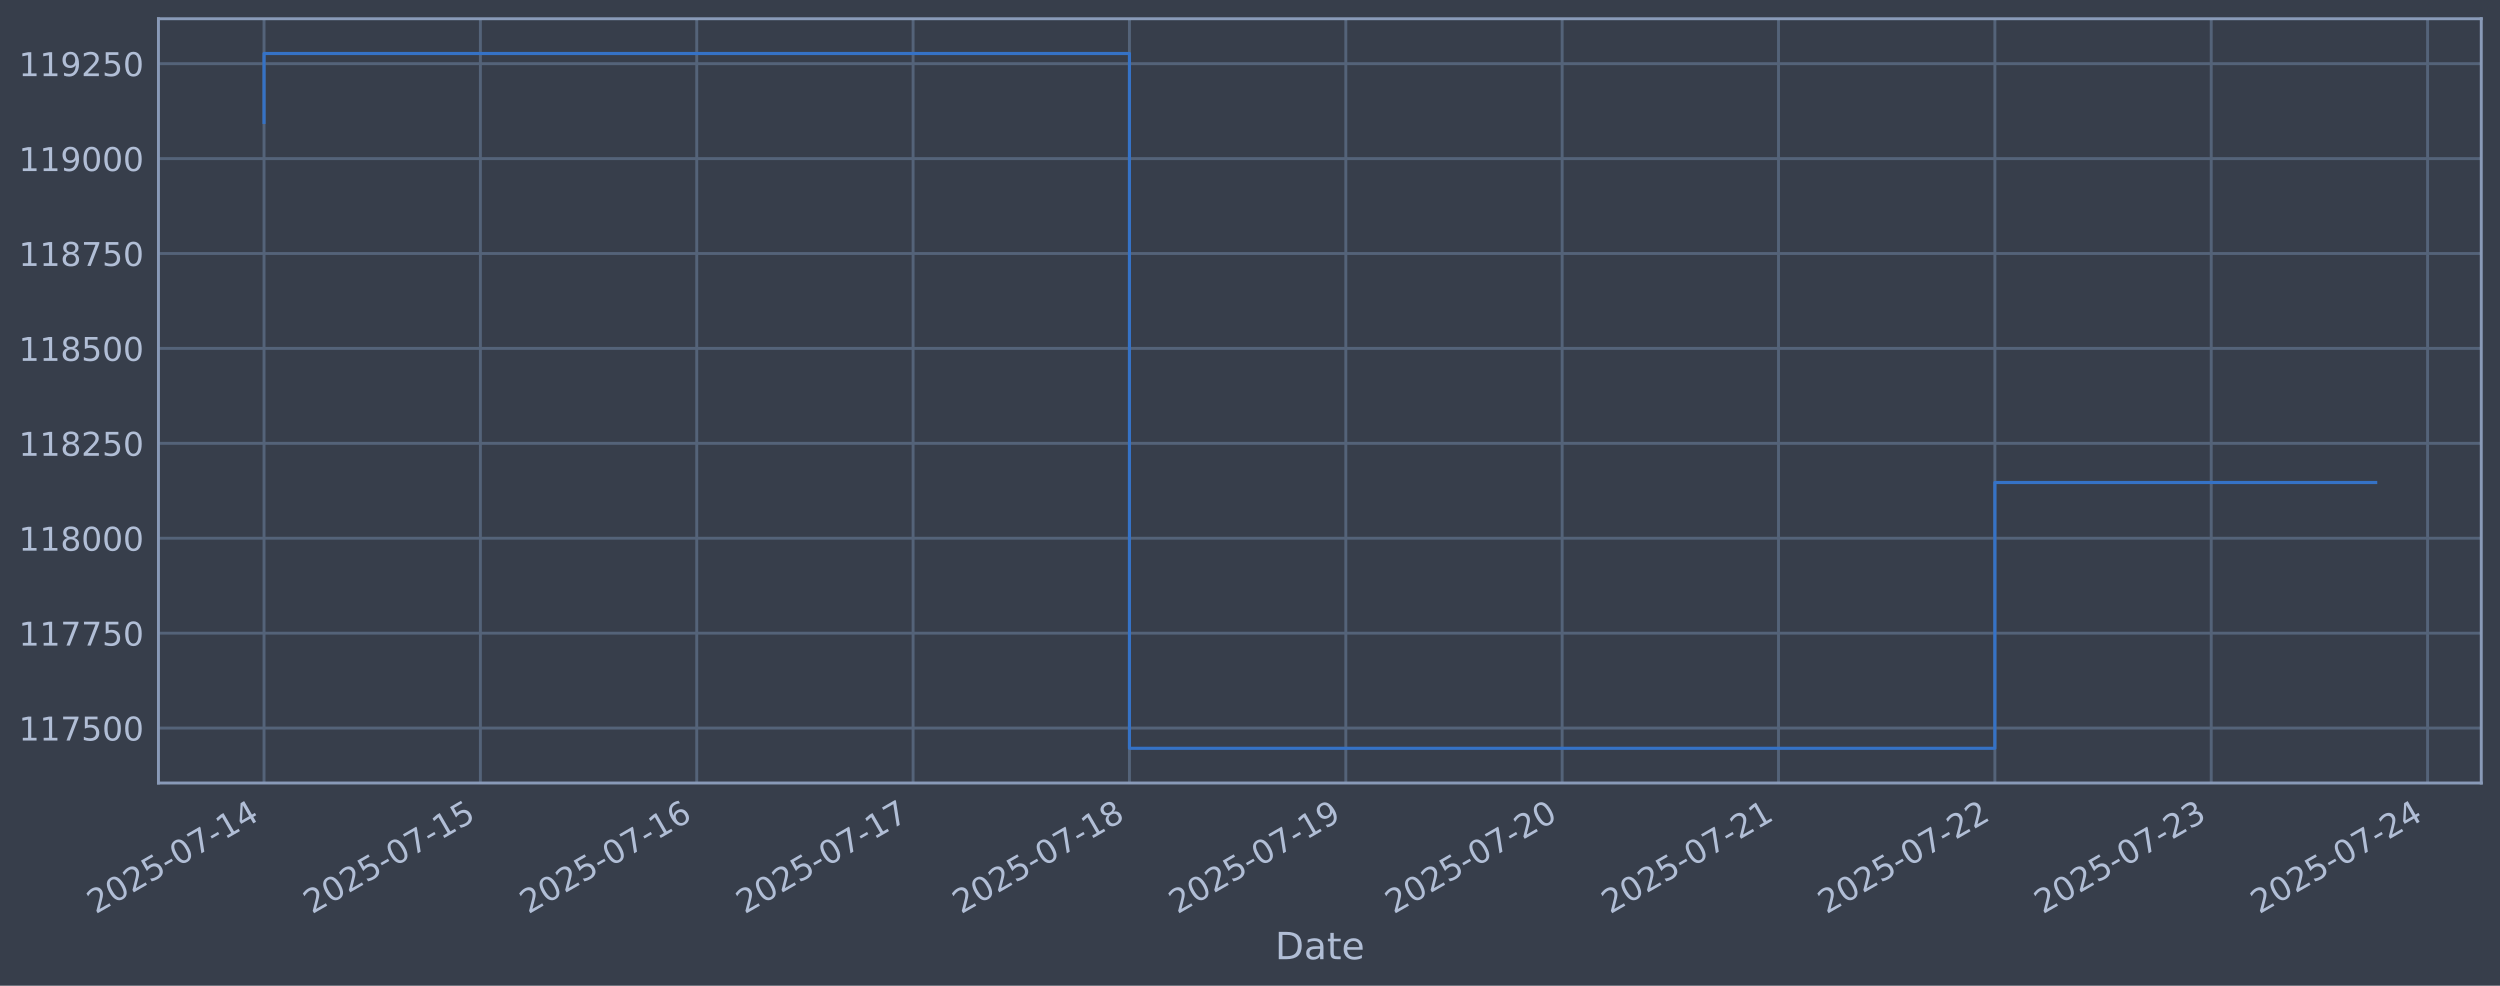
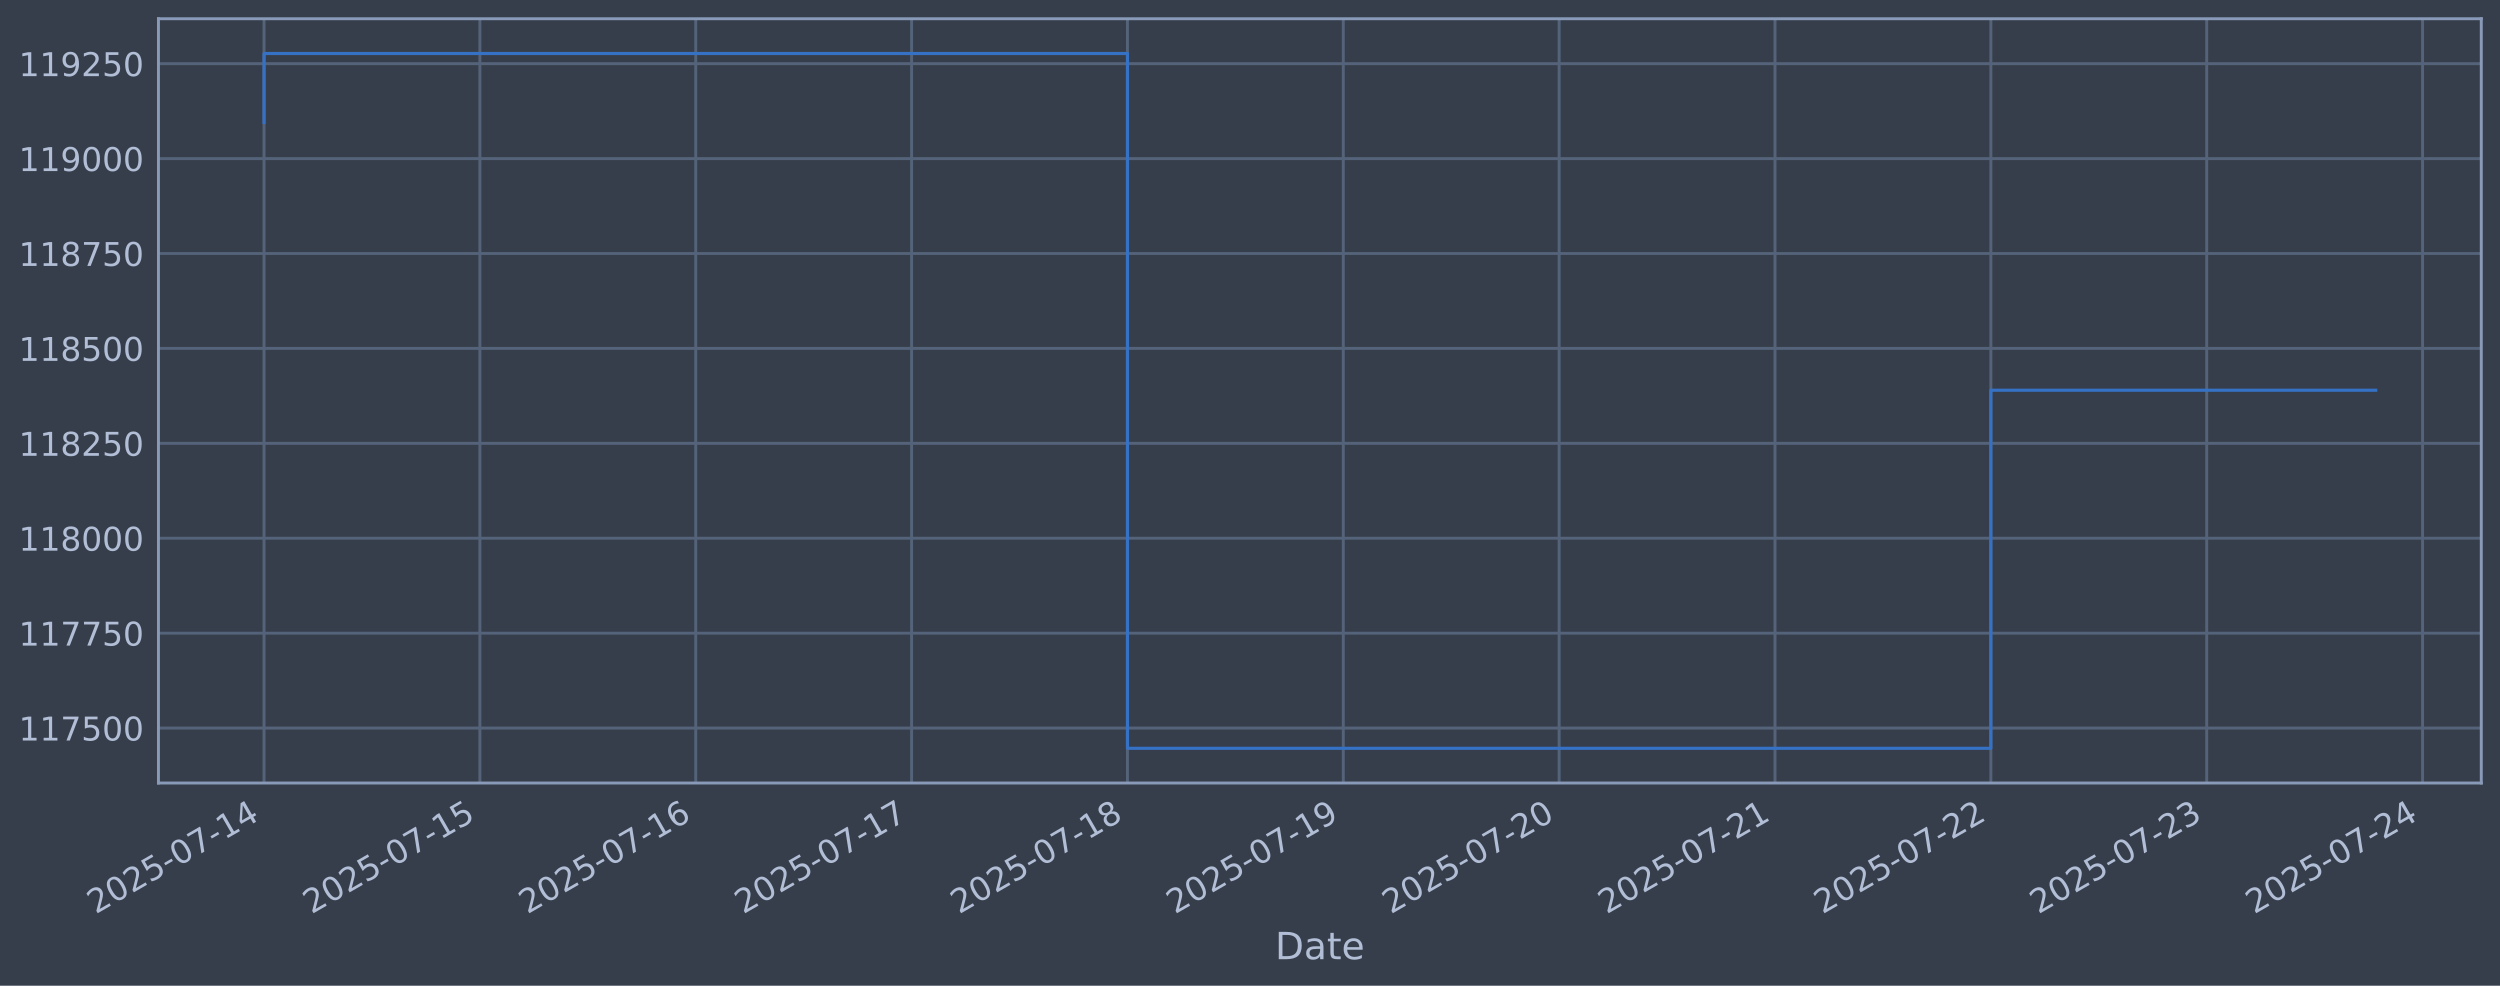
<svg xmlns="http://www.w3.org/2000/svg" xmlns:xlink="http://www.w3.org/1999/xlink" width="960.9pt" height="378.87pt" viewBox="0 0 960.9 378.87" version="1.1">
  <defs>
    <style type="text/css">*{stroke-linejoin: round; stroke-linecap: butt}</style>
  </defs>
  <g id="figure_1">
    <g id="patch_1">
      <path d="M 0 378.87  L 960.9 378.87  L 960.9 0  L 0 0  z " style="fill: #373e4b" />
    </g>
    <g id="axes_1">
      <g id="patch_2">
        <path d="M 60.901 300.96  L 953.701 300.96  L 953.701 7.2  L 60.901 7.2  z " style="fill: #373e4b" />
      </g>
      <g id="matplotlib.axis_1">
        <g id="xtick_1">
          <g id="line2d_1">
-             <path d="M 101.482 300.96  L 101.482 7.2  " clip-path="url(#pb9439b845a)" style="fill: none; stroke: #546379; stroke-width: 1.12; stroke-linecap: square" />
+             <path d="M 101.482 300.96  L 101.482 7.2  " clip-path="url(#pcc066b400c)" style="fill: none; stroke: #546379; stroke-width: 1.12; stroke-linecap: square" />
          </g>
          <g id="line2d_2" />
          <g id="text_1">
            <g style="fill: #b1bed6" transform="translate(36.75681 351.4642) rotate(-30) scale(0.126 -0.126)">
              <defs>
                <path id="DejaVuSans-32" d="M 1228 531  L 3431 531  L 3431 0  L 469 0  L 469 531  Q 828 903 1448 1529  Q 2069 2156 2228 2338  Q 2531 2678 2651 2914  Q 2772 3150 2772 3378  Q 2772 3750 2511 3984  Q 2250 4219 1831 4219  Q 1534 4219 1204 4116  Q 875 4013 500 3803  L 500 4441  Q 881 4594 1212 4672  Q 1544 4750 1819 4750  Q 2544 4750 2975 4387  Q 3406 4025 3406 3419  Q 3406 3131 3298 2873  Q 3191 2616 2906 2266  Q 2828 2175 2409 1742  Q 1991 1309 1228 531  z " transform="scale(0.015625)" />
                <path id="DejaVuSans-30" d="M 2034 4250  Q 1547 4250 1301 3770  Q 1056 3291 1056 2328  Q 1056 1369 1301 889  Q 1547 409 2034 409  Q 2525 409 2770 889  Q 3016 1369 3016 2328  Q 3016 3291 2770 3770  Q 2525 4250 2034 4250  z M 2034 4750  Q 2819 4750 3233 4129  Q 3647 3509 3647 2328  Q 3647 1150 3233 529  Q 2819 -91 2034 -91  Q 1250 -91 836 529  Q 422 1150 422 2328  Q 422 3509 836 4129  Q 1250 4750 2034 4750  z " transform="scale(0.015625)" />
                <path id="DejaVuSans-35" d="M 691 4666  L 3169 4666  L 3169 4134  L 1269 4134  L 1269 2991  Q 1406 3038 1543 3061  Q 1681 3084 1819 3084  Q 2600 3084 3056 2656  Q 3513 2228 3513 1497  Q 3513 744 3044 326  Q 2575 -91 1722 -91  Q 1428 -91 1123 -41  Q 819 9 494 109  L 494 744  Q 775 591 1075 516  Q 1375 441 1709 441  Q 2250 441 2565 725  Q 2881 1009 2881 1497  Q 2881 1984 2565 2268  Q 2250 2553 1709 2553  Q 1456 2553 1204 2497  Q 953 2441 691 2322  L 691 4666  z " transform="scale(0.015625)" />
                <path id="DejaVuSans-2d" d="M 313 2009  L 1997 2009  L 1997 1497  L 313 1497  L 313 2009  z " transform="scale(0.015625)" />
                <path id="DejaVuSans-37" d="M 525 4666  L 3525 4666  L 3525 4397  L 1831 0  L 1172 0  L 2766 4134  L 525 4134  L 525 4666  z " transform="scale(0.015625)" />
                <path id="DejaVuSans-31" d="M 794 531  L 1825 531  L 1825 4091  L 703 3866  L 703 4441  L 1819 4666  L 2450 4666  L 2450 531  L 3481 531  L 3481 0  L 794 0  L 794 531  z " transform="scale(0.015625)" />
                <path id="DejaVuSans-34" d="M 2419 4116  L 825 1625  L 2419 1625  L 2419 4116  z M 2253 4666  L 3047 4666  L 3047 1625  L 3713 1625  L 3713 1100  L 3047 1100  L 3047 0  L 2419 0  L 2419 1100  L 313 1100  L 313 1709  L 2253 4666  z " transform="scale(0.015625)" />
              </defs>
              <use xlink:href="#DejaVuSans-32" />
              <use xlink:href="#DejaVuSans-30" transform="translate(63.62305 0)" />
              <use xlink:href="#DejaVuSans-32" transform="translate(127.2461 0)" />
              <use xlink:href="#DejaVuSans-35" transform="translate(190.8691 0)" />
              <use xlink:href="#DejaVuSans-2d" transform="translate(254.4922 0)" />
              <use xlink:href="#DejaVuSans-30" transform="translate(290.5762 0)" />
              <use xlink:href="#DejaVuSans-37" transform="translate(354.1992 0)" />
              <use xlink:href="#DejaVuSans-2d" transform="translate(417.8223 0)" />
              <use xlink:href="#DejaVuSans-31" transform="translate(453.9062 0)" />
              <use xlink:href="#DejaVuSans-34" transform="translate(517.5293 0)" />
            </g>
          </g>
        </g>
        <g id="xtick_2">
          <g id="line2d_3">
-             <path d="M 184.64 300.96  L 184.64 7.2  " clip-path="url(#pb9439b845a)" style="fill: none; stroke: #546379; stroke-width: 1.12; stroke-linecap: square" />
+             <path d="M 184.448 300.96  L 184.448 7.2  " clip-path="url(#pcc066b400c)" style="fill: none; stroke: #546379; stroke-width: 1.12; stroke-linecap: square" />
          </g>
          <g id="line2d_4" />
          <g id="text_2">
-             <g style="fill: #b1bed6" transform="translate(119.9149 351.4642) rotate(-30) scale(0.126 -0.126)">
+             <g style="fill: #b1bed6" transform="translate(119.722 351.4642) rotate(-30) scale(0.126 -0.126)">
              <use xlink:href="#DejaVuSans-32" />
              <use xlink:href="#DejaVuSans-30" transform="translate(63.62305 0)" />
              <use xlink:href="#DejaVuSans-32" transform="translate(127.2461 0)" />
              <use xlink:href="#DejaVuSans-35" transform="translate(190.8691 0)" />
              <use xlink:href="#DejaVuSans-2d" transform="translate(254.4922 0)" />
              <use xlink:href="#DejaVuSans-30" transform="translate(290.5762 0)" />
              <use xlink:href="#DejaVuSans-37" transform="translate(354.1992 0)" />
              <use xlink:href="#DejaVuSans-2d" transform="translate(417.8223 0)" />
              <use xlink:href="#DejaVuSans-31" transform="translate(453.9062 0)" />
              <use xlink:href="#DejaVuSans-35" transform="translate(517.5293 0)" />
            </g>
          </g>
        </g>
        <g id="xtick_3">
          <g id="line2d_5">
-             <path d="M 267.798 300.96  L 267.798 7.2  " clip-path="url(#pb9439b845a)" style="fill: none; stroke: #546379; stroke-width: 1.12; stroke-linecap: square" />
+             <path d="M 267.413 300.96  L 267.413 7.2  " clip-path="url(#pcc066b400c)" style="fill: none; stroke: #546379; stroke-width: 1.12; stroke-linecap: square" />
          </g>
          <g id="line2d_6" />
          <g id="text_3">
-             <g style="fill: #b1bed6" transform="translate(203.073 351.4642) rotate(-30) scale(0.126 -0.126)">
+             <g style="fill: #b1bed6" transform="translate(202.6872 351.4642) rotate(-30) scale(0.126 -0.126)">
              <defs>
                <path id="DejaVuSans-36" d="M 2113 2584  Q 1688 2584 1439 2293  Q 1191 2003 1191 1497  Q 1191 994 1439 701  Q 1688 409 2113 409  Q 2538 409 2786 701  Q 3034 994 3034 1497  Q 3034 2003 2786 2293  Q 2538 2584 2113 2584  z M 3366 4563  L 3366 3988  Q 3128 4100 2886 4159  Q 2644 4219 2406 4219  Q 1781 4219 1451 3797  Q 1122 3375 1075 2522  Q 1259 2794 1537 2939  Q 1816 3084 2150 3084  Q 2853 3084 3261 2657  Q 3669 2231 3669 1497  Q 3669 778 3244 343  Q 2819 -91 2113 -91  Q 1303 -91 875 529  Q 447 1150 447 2328  Q 447 3434 972 4092  Q 1497 4750 2381 4750  Q 2619 4750 2861 4703  Q 3103 4656 3366 4563  z " transform="scale(0.015625)" />
              </defs>
              <use xlink:href="#DejaVuSans-32" />
              <use xlink:href="#DejaVuSans-30" transform="translate(63.62305 0)" />
              <use xlink:href="#DejaVuSans-32" transform="translate(127.2461 0)" />
              <use xlink:href="#DejaVuSans-35" transform="translate(190.8691 0)" />
              <use xlink:href="#DejaVuSans-2d" transform="translate(254.4922 0)" />
              <use xlink:href="#DejaVuSans-30" transform="translate(290.5762 0)" />
              <use xlink:href="#DejaVuSans-37" transform="translate(354.1992 0)" />
              <use xlink:href="#DejaVuSans-2d" transform="translate(417.8223 0)" />
              <use xlink:href="#DejaVuSans-31" transform="translate(453.9062 0)" />
              <use xlink:href="#DejaVuSans-36" transform="translate(517.5293 0)" />
            </g>
          </g>
        </g>
        <g id="xtick_4">
          <g id="line2d_7">
-             <path d="M 350.957 300.96  L 350.957 7.2  " clip-path="url(#pb9439b845a)" style="fill: none; stroke: #546379; stroke-width: 1.12; stroke-linecap: square" />
+             <path d="M 350.378 300.96  L 350.378 7.2  " clip-path="url(#pcc066b400c)" style="fill: none; stroke: #546379; stroke-width: 1.12; stroke-linecap: square" />
          </g>
          <g id="line2d_8" />
          <g id="text_4">
-             <g style="fill: #b1bed6" transform="translate(286.2311 351.4642) rotate(-30) scale(0.126 -0.126)">
+             <g style="fill: #b1bed6" transform="translate(285.6524 351.4642) rotate(-30) scale(0.126 -0.126)">
              <use xlink:href="#DejaVuSans-32" />
              <use xlink:href="#DejaVuSans-30" transform="translate(63.62305 0)" />
              <use xlink:href="#DejaVuSans-32" transform="translate(127.2461 0)" />
              <use xlink:href="#DejaVuSans-35" transform="translate(190.8691 0)" />
              <use xlink:href="#DejaVuSans-2d" transform="translate(254.4922 0)" />
              <use xlink:href="#DejaVuSans-30" transform="translate(290.5762 0)" />
              <use xlink:href="#DejaVuSans-37" transform="translate(354.1992 0)" />
              <use xlink:href="#DejaVuSans-2d" transform="translate(417.8223 0)" />
              <use xlink:href="#DejaVuSans-31" transform="translate(453.9062 0)" />
              <use xlink:href="#DejaVuSans-37" transform="translate(517.5293 0)" />
            </g>
          </g>
        </g>
        <g id="xtick_5">
          <g id="line2d_9">
-             <path d="M 434.115 300.96  L 434.115 7.2  " clip-path="url(#pb9439b845a)" style="fill: none; stroke: #546379; stroke-width: 1.12; stroke-linecap: square" />
+             <path d="M 433.343 300.96  L 433.343 7.2  " clip-path="url(#pcc066b400c)" style="fill: none; stroke: #546379; stroke-width: 1.12; stroke-linecap: square" />
          </g>
          <g id="line2d_10" />
          <g id="text_5">
-             <g style="fill: #b1bed6" transform="translate(369.3891 351.4642) rotate(-30) scale(0.126 -0.126)">
+             <g style="fill: #b1bed6" transform="translate(368.6176 351.4642) rotate(-30) scale(0.126 -0.126)">
              <defs>
                <path id="DejaVuSans-38" d="M 2034 2216  Q 1584 2216 1326 1975  Q 1069 1734 1069 1313  Q 1069 891 1326 650  Q 1584 409 2034 409  Q 2484 409 2743 651  Q 3003 894 3003 1313  Q 3003 1734 2745 1975  Q 2488 2216 2034 2216  z M 1403 2484  Q 997 2584 770 2862  Q 544 3141 544 3541  Q 544 4100 942 4425  Q 1341 4750 2034 4750  Q 2731 4750 3128 4425  Q 3525 4100 3525 3541  Q 3525 3141 3298 2862  Q 3072 2584 2669 2484  Q 3125 2378 3379 2068  Q 3634 1759 3634 1313  Q 3634 634 3220 271  Q 2806 -91 2034 -91  Q 1263 -91 848 271  Q 434 634 434 1313  Q 434 1759 690 2068  Q 947 2378 1403 2484  z M 1172 3481  Q 1172 3119 1398 2916  Q 1625 2713 2034 2713  Q 2441 2713 2670 2916  Q 2900 3119 2900 3481  Q 2900 3844 2670 4047  Q 2441 4250 2034 4250  Q 1625 4250 1398 4047  Q 1172 3844 1172 3481  z " transform="scale(0.015625)" />
              </defs>
              <use xlink:href="#DejaVuSans-32" />
              <use xlink:href="#DejaVuSans-30" transform="translate(63.62305 0)" />
              <use xlink:href="#DejaVuSans-32" transform="translate(127.2461 0)" />
              <use xlink:href="#DejaVuSans-35" transform="translate(190.8691 0)" />
              <use xlink:href="#DejaVuSans-2d" transform="translate(254.4922 0)" />
              <use xlink:href="#DejaVuSans-30" transform="translate(290.5762 0)" />
              <use xlink:href="#DejaVuSans-37" transform="translate(354.1992 0)" />
              <use xlink:href="#DejaVuSans-2d" transform="translate(417.8223 0)" />
              <use xlink:href="#DejaVuSans-31" transform="translate(453.9062 0)" />
              <use xlink:href="#DejaVuSans-38" transform="translate(517.5293 0)" />
            </g>
          </g>
        </g>
        <g id="xtick_6">
          <g id="line2d_11">
-             <path d="M 517.273 300.96  L 517.273 7.2  " clip-path="url(#pb9439b845a)" style="fill: none; stroke: #546379; stroke-width: 1.12; stroke-linecap: square" />
+             <path d="M 516.308 300.96  L 516.308 7.2  " clip-path="url(#pcc066b400c)" style="fill: none; stroke: #546379; stroke-width: 1.12; stroke-linecap: square" />
          </g>
          <g id="line2d_12" />
          <g id="text_6">
-             <g style="fill: #b1bed6" transform="translate(452.5472 351.4642) rotate(-30) scale(0.126 -0.126)">
+             <g style="fill: #b1bed6" transform="translate(451.5827 351.4642) rotate(-30) scale(0.126 -0.126)">
              <defs>
                <path id="DejaVuSans-39" d="M 703 97  L 703 672  Q 941 559 1184 500  Q 1428 441 1663 441  Q 2288 441 2617 861  Q 2947 1281 2994 2138  Q 2813 1869 2534 1725  Q 2256 1581 1919 1581  Q 1219 1581 811 2004  Q 403 2428 403 3163  Q 403 3881 828 4315  Q 1253 4750 1959 4750  Q 2769 4750 3195 4129  Q 3622 3509 3622 2328  Q 3622 1225 3098 567  Q 2575 -91 1691 -91  Q 1453 -91 1209 -44  Q 966 3 703 97  z M 1959 2075  Q 2384 2075 2632 2365  Q 2881 2656 2881 3163  Q 2881 3666 2632 3958  Q 2384 4250 1959 4250  Q 1534 4250 1286 3958  Q 1038 3666 1038 3163  Q 1038 2656 1286 2365  Q 1534 2075 1959 2075  z " transform="scale(0.015625)" />
              </defs>
              <use xlink:href="#DejaVuSans-32" />
              <use xlink:href="#DejaVuSans-30" transform="translate(63.62305 0)" />
              <use xlink:href="#DejaVuSans-32" transform="translate(127.2461 0)" />
              <use xlink:href="#DejaVuSans-35" transform="translate(190.8691 0)" />
              <use xlink:href="#DejaVuSans-2d" transform="translate(254.4922 0)" />
              <use xlink:href="#DejaVuSans-30" transform="translate(290.5762 0)" />
              <use xlink:href="#DejaVuSans-37" transform="translate(354.1992 0)" />
              <use xlink:href="#DejaVuSans-2d" transform="translate(417.8223 0)" />
              <use xlink:href="#DejaVuSans-31" transform="translate(453.9062 0)" />
              <use xlink:href="#DejaVuSans-39" transform="translate(517.5293 0)" />
            </g>
          </g>
        </g>
        <g id="xtick_7">
          <g id="line2d_13">
-             <path d="M 600.431 300.96  L 600.431 7.2  " clip-path="url(#pb9439b845a)" style="fill: none; stroke: #546379; stroke-width: 1.12; stroke-linecap: square" />
+             <path d="M 599.273 300.96  L 599.273 7.2  " clip-path="url(#pcc066b400c)" style="fill: none; stroke: #546379; stroke-width: 1.12; stroke-linecap: square" />
          </g>
          <g id="line2d_14" />
          <g id="text_7">
-             <g style="fill: #b1bed6" transform="translate(535.7053 351.4642) rotate(-30) scale(0.126 -0.126)">
+             <g style="fill: #b1bed6" transform="translate(534.5479 351.4642) rotate(-30) scale(0.126 -0.126)">
              <use xlink:href="#DejaVuSans-32" />
              <use xlink:href="#DejaVuSans-30" transform="translate(63.62305 0)" />
              <use xlink:href="#DejaVuSans-32" transform="translate(127.2461 0)" />
              <use xlink:href="#DejaVuSans-35" transform="translate(190.8691 0)" />
              <use xlink:href="#DejaVuSans-2d" transform="translate(254.4922 0)" />
              <use xlink:href="#DejaVuSans-30" transform="translate(290.5762 0)" />
              <use xlink:href="#DejaVuSans-37" transform="translate(354.1992 0)" />
              <use xlink:href="#DejaVuSans-2d" transform="translate(417.8223 0)" />
              <use xlink:href="#DejaVuSans-32" transform="translate(453.9062 0)" />
              <use xlink:href="#DejaVuSans-30" transform="translate(517.5293 0)" />
            </g>
          </g>
        </g>
        <g id="xtick_8">
          <g id="line2d_15">
-             <path d="M 683.589 300.96  L 683.589 7.2  " clip-path="url(#pb9439b845a)" style="fill: none; stroke: #546379; stroke-width: 1.12; stroke-linecap: square" />
+             <path d="M 682.239 300.96  L 682.239 7.2  " clip-path="url(#pcc066b400c)" style="fill: none; stroke: #546379; stroke-width: 1.12; stroke-linecap: square" />
          </g>
          <g id="line2d_16" />
          <g id="text_8">
-             <g style="fill: #b1bed6" transform="translate(618.8634 351.4642) rotate(-30) scale(0.126 -0.126)">
+             <g style="fill: #b1bed6" transform="translate(617.5131 351.4642) rotate(-30) scale(0.126 -0.126)">
              <use xlink:href="#DejaVuSans-32" />
              <use xlink:href="#DejaVuSans-30" transform="translate(63.62305 0)" />
              <use xlink:href="#DejaVuSans-32" transform="translate(127.2461 0)" />
              <use xlink:href="#DejaVuSans-35" transform="translate(190.8691 0)" />
              <use xlink:href="#DejaVuSans-2d" transform="translate(254.4922 0)" />
              <use xlink:href="#DejaVuSans-30" transform="translate(290.5762 0)" />
              <use xlink:href="#DejaVuSans-37" transform="translate(354.1992 0)" />
              <use xlink:href="#DejaVuSans-2d" transform="translate(417.8223 0)" />
              <use xlink:href="#DejaVuSans-32" transform="translate(453.9062 0)" />
              <use xlink:href="#DejaVuSans-31" transform="translate(517.5293 0)" />
            </g>
          </g>
        </g>
        <g id="xtick_9">
          <g id="line2d_17">
-             <path d="M 766.747 300.96  L 766.747 7.2  " clip-path="url(#pb9439b845a)" style="fill: none; stroke: #546379; stroke-width: 1.12; stroke-linecap: square" />
+             <path d="M 765.204 300.96  L 765.204 7.2  " clip-path="url(#pcc066b400c)" style="fill: none; stroke: #546379; stroke-width: 1.12; stroke-linecap: square" />
          </g>
          <g id="line2d_18" />
          <g id="text_9">
-             <g style="fill: #b1bed6" transform="translate(702.0215 351.4642) rotate(-30) scale(0.126 -0.126)">
+             <g style="fill: #b1bed6" transform="translate(700.4783 351.4642) rotate(-30) scale(0.126 -0.126)">
              <use xlink:href="#DejaVuSans-32" />
              <use xlink:href="#DejaVuSans-30" transform="translate(63.62305 0)" />
              <use xlink:href="#DejaVuSans-32" transform="translate(127.2461 0)" />
              <use xlink:href="#DejaVuSans-35" transform="translate(190.8691 0)" />
              <use xlink:href="#DejaVuSans-2d" transform="translate(254.4922 0)" />
              <use xlink:href="#DejaVuSans-30" transform="translate(290.5762 0)" />
              <use xlink:href="#DejaVuSans-37" transform="translate(354.1992 0)" />
              <use xlink:href="#DejaVuSans-2d" transform="translate(417.8223 0)" />
              <use xlink:href="#DejaVuSans-32" transform="translate(453.9062 0)" />
              <use xlink:href="#DejaVuSans-32" transform="translate(517.5293 0)" />
            </g>
          </g>
        </g>
        <g id="xtick_10">
          <g id="line2d_19">
-             <path d="M 849.905 300.96  L 849.905 7.2  " clip-path="url(#pb9439b845a)" style="fill: none; stroke: #546379; stroke-width: 1.12; stroke-linecap: square" />
+             <path d="M 848.169 300.96  L 848.169 7.2  " clip-path="url(#pcc066b400c)" style="fill: none; stroke: #546379; stroke-width: 1.12; stroke-linecap: square" />
          </g>
          <g id="line2d_20" />
          <g id="text_10">
-             <g style="fill: #b1bed6" transform="translate(785.1796 351.4642) rotate(-30) scale(0.126 -0.126)">
+             <g style="fill: #b1bed6" transform="translate(783.4435 351.4642) rotate(-30) scale(0.126 -0.126)">
              <defs>
                <path id="DejaVuSans-33" d="M 2597 2516  Q 3050 2419 3304 2112  Q 3559 1806 3559 1356  Q 3559 666 3084 287  Q 2609 -91 1734 -91  Q 1441 -91 1130 -33  Q 819 25 488 141  L 488 750  Q 750 597 1062 519  Q 1375 441 1716 441  Q 2309 441 2620 675  Q 2931 909 2931 1356  Q 2931 1769 2642 2001  Q 2353 2234 1838 2234  L 1294 2234  L 1294 2753  L 1863 2753  Q 2328 2753 2575 2939  Q 2822 3125 2822 3475  Q 2822 3834 2567 4026  Q 2313 4219 1838 4219  Q 1578 4219 1281 4162  Q 984 4106 628 3988  L 628 4550  Q 988 4650 1302 4700  Q 1616 4750 1894 4750  Q 2613 4750 3031 4423  Q 3450 4097 3450 3541  Q 3450 3153 3228 2886  Q 3006 2619 2597 2516  z " transform="scale(0.015625)" />
              </defs>
              <use xlink:href="#DejaVuSans-32" />
              <use xlink:href="#DejaVuSans-30" transform="translate(63.62305 0)" />
              <use xlink:href="#DejaVuSans-32" transform="translate(127.2461 0)" />
              <use xlink:href="#DejaVuSans-35" transform="translate(190.8691 0)" />
              <use xlink:href="#DejaVuSans-2d" transform="translate(254.4922 0)" />
              <use xlink:href="#DejaVuSans-30" transform="translate(290.5762 0)" />
              <use xlink:href="#DejaVuSans-37" transform="translate(354.1992 0)" />
              <use xlink:href="#DejaVuSans-2d" transform="translate(417.8223 0)" />
              <use xlink:href="#DejaVuSans-32" transform="translate(453.9062 0)" />
              <use xlink:href="#DejaVuSans-33" transform="translate(517.5293 0)" />
            </g>
          </g>
        </g>
        <g id="xtick_11">
          <g id="line2d_21">
-             <path d="M 933.063 300.96  L 933.063 7.2  " clip-path="url(#pb9439b845a)" style="fill: none; stroke: #546379; stroke-width: 1.12; stroke-linecap: square" />
+             <path d="M 931.134 300.96  L 931.134 7.2  " clip-path="url(#pcc066b400c)" style="fill: none; stroke: #546379; stroke-width: 1.12; stroke-linecap: square" />
          </g>
          <g id="line2d_22" />
          <g id="text_11">
-             <g style="fill: #b1bed6" transform="translate(868.3377 351.4642) rotate(-30) scale(0.126 -0.126)">
+             <g style="fill: #b1bed6" transform="translate(866.4087 351.4642) rotate(-30) scale(0.126 -0.126)">
              <use xlink:href="#DejaVuSans-32" />
              <use xlink:href="#DejaVuSans-30" transform="translate(63.62305 0)" />
              <use xlink:href="#DejaVuSans-32" transform="translate(127.2461 0)" />
              <use xlink:href="#DejaVuSans-35" transform="translate(190.8691 0)" />
              <use xlink:href="#DejaVuSans-2d" transform="translate(254.4922 0)" />
              <use xlink:href="#DejaVuSans-30" transform="translate(290.5762 0)" />
              <use xlink:href="#DejaVuSans-37" transform="translate(354.1992 0)" />
              <use xlink:href="#DejaVuSans-2d" transform="translate(417.8223 0)" />
              <use xlink:href="#DejaVuSans-32" transform="translate(453.9062 0)" />
              <use xlink:href="#DejaVuSans-34" transform="translate(517.5293 0)" />
            </g>
          </g>
        </g>
        <g id="text_12">
          <g style="fill: #b1bed6" transform="translate(490.0914 368.6753) scale(0.144 -0.144)">
            <defs>
              <path id="DejaVuSans-44" d="M 1259 4147  L 1259 519  L 2022 519  Q 2988 519 3436 956  Q 3884 1394 3884 2338  Q 3884 3275 3436 3711  Q 2988 4147 2022 4147  L 1259 4147  z M 628 4666  L 1925 4666  Q 3281 4666 3915 4102  Q 4550 3538 4550 2338  Q 4550 1131 3912 565  Q 3275 0 1925 0  L 628 0  L 628 4666  z " transform="scale(0.015625)" />
              <path id="DejaVuSans-61" d="M 2194 1759  Q 1497 1759 1228 1600  Q 959 1441 959 1056  Q 959 750 1161 570  Q 1363 391 1709 391  Q 2188 391 2477 730  Q 2766 1069 2766 1631  L 2766 1759  L 2194 1759  z M 3341 1997  L 3341 0  L 2766 0  L 2766 531  Q 2569 213 2275 61  Q 1981 -91 1556 -91  Q 1019 -91 701 211  Q 384 513 384 1019  Q 384 1609 779 1909  Q 1175 2209 1959 2209  L 2766 2209  L 2766 2266  Q 2766 2663 2505 2880  Q 2244 3097 1772 3097  Q 1472 3097 1187 3025  Q 903 2953 641 2809  L 641 3341  Q 956 3463 1253 3523  Q 1550 3584 1831 3584  Q 2591 3584 2966 3190  Q 3341 2797 3341 1997  z " transform="scale(0.015625)" />
              <path id="DejaVuSans-74" d="M 1172 4494  L 1172 3500  L 2356 3500  L 2356 3053  L 1172 3053  L 1172 1153  Q 1172 725 1289 603  Q 1406 481 1766 481  L 2356 481  L 2356 0  L 1766 0  Q 1100 0 847 248  Q 594 497 594 1153  L 594 3053  L 172 3053  L 172 3500  L 594 3500  L 594 4494  L 1172 4494  z " transform="scale(0.015625)" />
              <path id="DejaVuSans-65" d="M 3597 1894  L 3597 1613  L 953 1613  Q 991 1019 1311 708  Q 1631 397 2203 397  Q 2534 397 2845 478  Q 3156 559 3463 722  L 3463 178  Q 3153 47 2828 -22  Q 2503 -91 2169 -91  Q 1331 -91 842 396  Q 353 884 353 1716  Q 353 2575 817 3079  Q 1281 3584 2069 3584  Q 2775 3584 3186 3129  Q 3597 2675 3597 1894  z M 3022 2063  Q 3016 2534 2758 2815  Q 2500 3097 2075 3097  Q 1594 3097 1305 2825  Q 1016 2553 972 2059  L 3022 2063  z " transform="scale(0.015625)" />
            </defs>
            <use xlink:href="#DejaVuSans-44" />
            <use xlink:href="#DejaVuSans-61" transform="translate(77.00195 0)" />
            <use xlink:href="#DejaVuSans-74" transform="translate(138.2812 0)" />
            <use xlink:href="#DejaVuSans-65" transform="translate(177.4902 0)" />
          </g>
        </g>
      </g>
      <g id="matplotlib.axis_2">
        <g id="ytick_1">
          <g id="line2d_23">
-             <path d="M 60.901 279.843  L 953.701 279.843  " clip-path="url(#pb9439b845a)" style="fill: none; stroke: #546379; stroke-width: 1.12; stroke-linecap: square" />
+             <path d="M 60.901 279.843  L 953.701 279.843  " clip-path="url(#pcc066b400c)" style="fill: none; stroke: #546379; stroke-width: 1.12; stroke-linecap: square" />
          </g>
          <g id="line2d_24" />
          <g id="text_13">
            <g style="fill: #b1bed6" transform="translate(7.2 284.6295) scale(0.126 -0.126)">
              <use xlink:href="#DejaVuSans-31" />
              <use xlink:href="#DejaVuSans-31" transform="translate(63.62305 0)" />
              <use xlink:href="#DejaVuSans-37" transform="translate(127.2461 0)" />
              <use xlink:href="#DejaVuSans-35" transform="translate(190.8691 0)" />
              <use xlink:href="#DejaVuSans-30" transform="translate(254.4922 0)" />
              <use xlink:href="#DejaVuSans-30" transform="translate(318.1152 0)" />
            </g>
          </g>
        </g>
        <g id="ytick_2">
          <g id="line2d_25">
-             <path d="M 60.901 243.361  L 953.701 243.361  " clip-path="url(#pb9439b845a)" style="fill: none; stroke: #546379; stroke-width: 1.12; stroke-linecap: square" />
+             <path d="M 60.901 243.361  L 953.701 243.361  " clip-path="url(#pcc066b400c)" style="fill: none; stroke: #546379; stroke-width: 1.12; stroke-linecap: square" />
          </g>
          <g id="line2d_26" />
          <g id="text_14">
            <g style="fill: #b1bed6" transform="translate(7.2 248.1479) scale(0.126 -0.126)">
              <use xlink:href="#DejaVuSans-31" />
              <use xlink:href="#DejaVuSans-31" transform="translate(63.62305 0)" />
              <use xlink:href="#DejaVuSans-37" transform="translate(127.2461 0)" />
              <use xlink:href="#DejaVuSans-37" transform="translate(190.8691 0)" />
              <use xlink:href="#DejaVuSans-35" transform="translate(254.4922 0)" />
              <use xlink:href="#DejaVuSans-30" transform="translate(318.1152 0)" />
            </g>
          </g>
        </g>
        <g id="ytick_3">
          <g id="line2d_27">
-             <path d="M 60.901 206.879  L 953.701 206.879  " clip-path="url(#pb9439b845a)" style="fill: none; stroke: #546379; stroke-width: 1.12; stroke-linecap: square" />
+             <path d="M 60.901 206.879  L 953.701 206.879  " clip-path="url(#pcc066b400c)" style="fill: none; stroke: #546379; stroke-width: 1.12; stroke-linecap: square" />
          </g>
          <g id="line2d_28" />
          <g id="text_15">
            <g style="fill: #b1bed6" transform="translate(7.2 211.6662) scale(0.126 -0.126)">
              <use xlink:href="#DejaVuSans-31" />
              <use xlink:href="#DejaVuSans-31" transform="translate(63.62305 0)" />
              <use xlink:href="#DejaVuSans-38" transform="translate(127.2461 0)" />
              <use xlink:href="#DejaVuSans-30" transform="translate(190.8691 0)" />
              <use xlink:href="#DejaVuSans-30" transform="translate(254.4922 0)" />
              <use xlink:href="#DejaVuSans-30" transform="translate(318.1152 0)" />
            </g>
          </g>
        </g>
        <g id="ytick_4">
          <g id="line2d_29">
-             <path d="M 60.901 170.398  L 953.701 170.398  " clip-path="url(#pb9439b845a)" style="fill: none; stroke: #546379; stroke-width: 1.12; stroke-linecap: square" />
+             <path d="M 60.901 170.398  L 953.701 170.398  " clip-path="url(#pcc066b400c)" style="fill: none; stroke: #546379; stroke-width: 1.12; stroke-linecap: square" />
          </g>
          <g id="line2d_30" />
          <g id="text_16">
            <g style="fill: #b1bed6" transform="translate(7.2 175.1845) scale(0.126 -0.126)">
              <use xlink:href="#DejaVuSans-31" />
              <use xlink:href="#DejaVuSans-31" transform="translate(63.62305 0)" />
              <use xlink:href="#DejaVuSans-38" transform="translate(127.2461 0)" />
              <use xlink:href="#DejaVuSans-32" transform="translate(190.8691 0)" />
              <use xlink:href="#DejaVuSans-35" transform="translate(254.4922 0)" />
              <use xlink:href="#DejaVuSans-30" transform="translate(318.1152 0)" />
            </g>
          </g>
        </g>
        <g id="ytick_5">
          <g id="line2d_31">
-             <path d="M 60.901 133.916  L 953.701 133.916  " clip-path="url(#pb9439b845a)" style="fill: none; stroke: #546379; stroke-width: 1.12; stroke-linecap: square" />
+             <path d="M 60.901 133.916  L 953.701 133.916  " clip-path="url(#pcc066b400c)" style="fill: none; stroke: #546379; stroke-width: 1.12; stroke-linecap: square" />
          </g>
          <g id="line2d_32" />
          <g id="text_17">
            <g style="fill: #b1bed6" transform="translate(7.2 138.7029) scale(0.126 -0.126)">
              <use xlink:href="#DejaVuSans-31" />
              <use xlink:href="#DejaVuSans-31" transform="translate(63.62305 0)" />
              <use xlink:href="#DejaVuSans-38" transform="translate(127.2461 0)" />
              <use xlink:href="#DejaVuSans-35" transform="translate(190.8691 0)" />
              <use xlink:href="#DejaVuSans-30" transform="translate(254.4922 0)" />
              <use xlink:href="#DejaVuSans-30" transform="translate(318.1152 0)" />
            </g>
          </g>
        </g>
        <g id="ytick_6">
          <g id="line2d_33">
-             <path d="M 60.901 97.434  L 953.701 97.434  " clip-path="url(#pb9439b845a)" style="fill: none; stroke: #546379; stroke-width: 1.12; stroke-linecap: square" />
+             <path d="M 60.901 97.434  L 953.701 97.434  " clip-path="url(#pcc066b400c)" style="fill: none; stroke: #546379; stroke-width: 1.12; stroke-linecap: square" />
          </g>
          <g id="line2d_34" />
          <g id="text_18">
            <g style="fill: #b1bed6" transform="translate(7.2 102.2212) scale(0.126 -0.126)">
              <use xlink:href="#DejaVuSans-31" />
              <use xlink:href="#DejaVuSans-31" transform="translate(63.62305 0)" />
              <use xlink:href="#DejaVuSans-38" transform="translate(127.2461 0)" />
              <use xlink:href="#DejaVuSans-37" transform="translate(190.8691 0)" />
              <use xlink:href="#DejaVuSans-35" transform="translate(254.4922 0)" />
              <use xlink:href="#DejaVuSans-30" transform="translate(318.1152 0)" />
            </g>
          </g>
        </g>
        <g id="ytick_7">
          <g id="line2d_35">
-             <path d="M 60.901 60.953  L 953.701 60.953  " clip-path="url(#pb9439b845a)" style="fill: none; stroke: #546379; stroke-width: 1.12; stroke-linecap: square" />
+             <path d="M 60.901 60.953  L 953.701 60.953  " clip-path="url(#pcc066b400c)" style="fill: none; stroke: #546379; stroke-width: 1.12; stroke-linecap: square" />
          </g>
          <g id="line2d_36" />
          <g id="text_19">
            <g style="fill: #b1bed6" transform="translate(7.2 65.73954) scale(0.126 -0.126)">
              <use xlink:href="#DejaVuSans-31" />
              <use xlink:href="#DejaVuSans-31" transform="translate(63.62305 0)" />
              <use xlink:href="#DejaVuSans-39" transform="translate(127.2461 0)" />
              <use xlink:href="#DejaVuSans-30" transform="translate(190.8691 0)" />
              <use xlink:href="#DejaVuSans-30" transform="translate(254.4922 0)" />
              <use xlink:href="#DejaVuSans-30" transform="translate(318.1152 0)" />
            </g>
          </g>
        </g>
        <g id="ytick_8">
          <g id="line2d_37">
-             <path d="M 60.901 24.471  L 953.701 24.471  " clip-path="url(#pb9439b845a)" style="fill: none; stroke: #546379; stroke-width: 1.12; stroke-linecap: square" />
+             <path d="M 60.901 24.471  L 953.701 24.471  " clip-path="url(#pcc066b400c)" style="fill: none; stroke: #546379; stroke-width: 1.12; stroke-linecap: square" />
          </g>
          <g id="line2d_38" />
          <g id="text_20">
            <g style="fill: #b1bed6" transform="translate(7.2 29.25787) scale(0.126 -0.126)">
              <use xlink:href="#DejaVuSans-31" />
              <use xlink:href="#DejaVuSans-31" transform="translate(63.62305 0)" />
              <use xlink:href="#DejaVuSans-39" transform="translate(127.2461 0)" />
              <use xlink:href="#DejaVuSans-32" transform="translate(190.8691 0)" />
              <use xlink:href="#DejaVuSans-35" transform="translate(254.4922 0)" />
              <use xlink:href="#DejaVuSans-30" transform="translate(318.1152 0)" />
            </g>
          </g>
        </g>
      </g>
      <g id="line2d_39">
-         <path d="M 101.482 47.033  L 101.482 20.553  L 434.115 20.553  L 434.115 287.607  L 766.747 287.607  L 766.747 185.445  L 913.119 185.445  " clip-path="url(#pb9439b845a)" style="fill: none; stroke: #3572c6; stroke-width: 1.2; stroke-linecap: square" />
+         <path d="M 101.482 47.033  L 101.482 20.553  L 433.343 20.553  L 433.343 287.607  L 765.204 287.607  L 765.204 149.992  L 913.119 149.992  " clip-path="url(#pcc066b400c)" style="fill: none; stroke: #3572c6; stroke-width: 1.2; stroke-linecap: square" />
      </g>
      <g id="patch_3">
        <path d="M 60.901 300.96  L 60.901 7.2  " style="fill: none; stroke: #899ab8; stroke-width: 1.12; stroke-linejoin: miter; stroke-linecap: square" />
      </g>
      <g id="patch_4">
        <path d="M 953.701 300.96  L 953.701 7.2  " style="fill: none; stroke: #899ab8; stroke-width: 1.12; stroke-linejoin: miter; stroke-linecap: square" />
      </g>
      <g id="patch_5">
        <path d="M 60.901 300.96  L 953.701 300.96  " style="fill: none; stroke: #899ab8; stroke-width: 1.12; stroke-linejoin: miter; stroke-linecap: square" />
      </g>
      <g id="patch_6">
        <path d="M 60.901 7.2  L 953.701 7.2  " style="fill: none; stroke: #899ab8; stroke-width: 1.12; stroke-linejoin: miter; stroke-linecap: square" />
      </g>
    </g>
  </g>
  <defs>
-     <clipPath id="pb9439b845a">
+     <clipPath id="pcc066b400c">
      <rect x="60.901" y="7.2" width="892.8" height="293.76" />
    </clipPath>
  </defs>
</svg>
